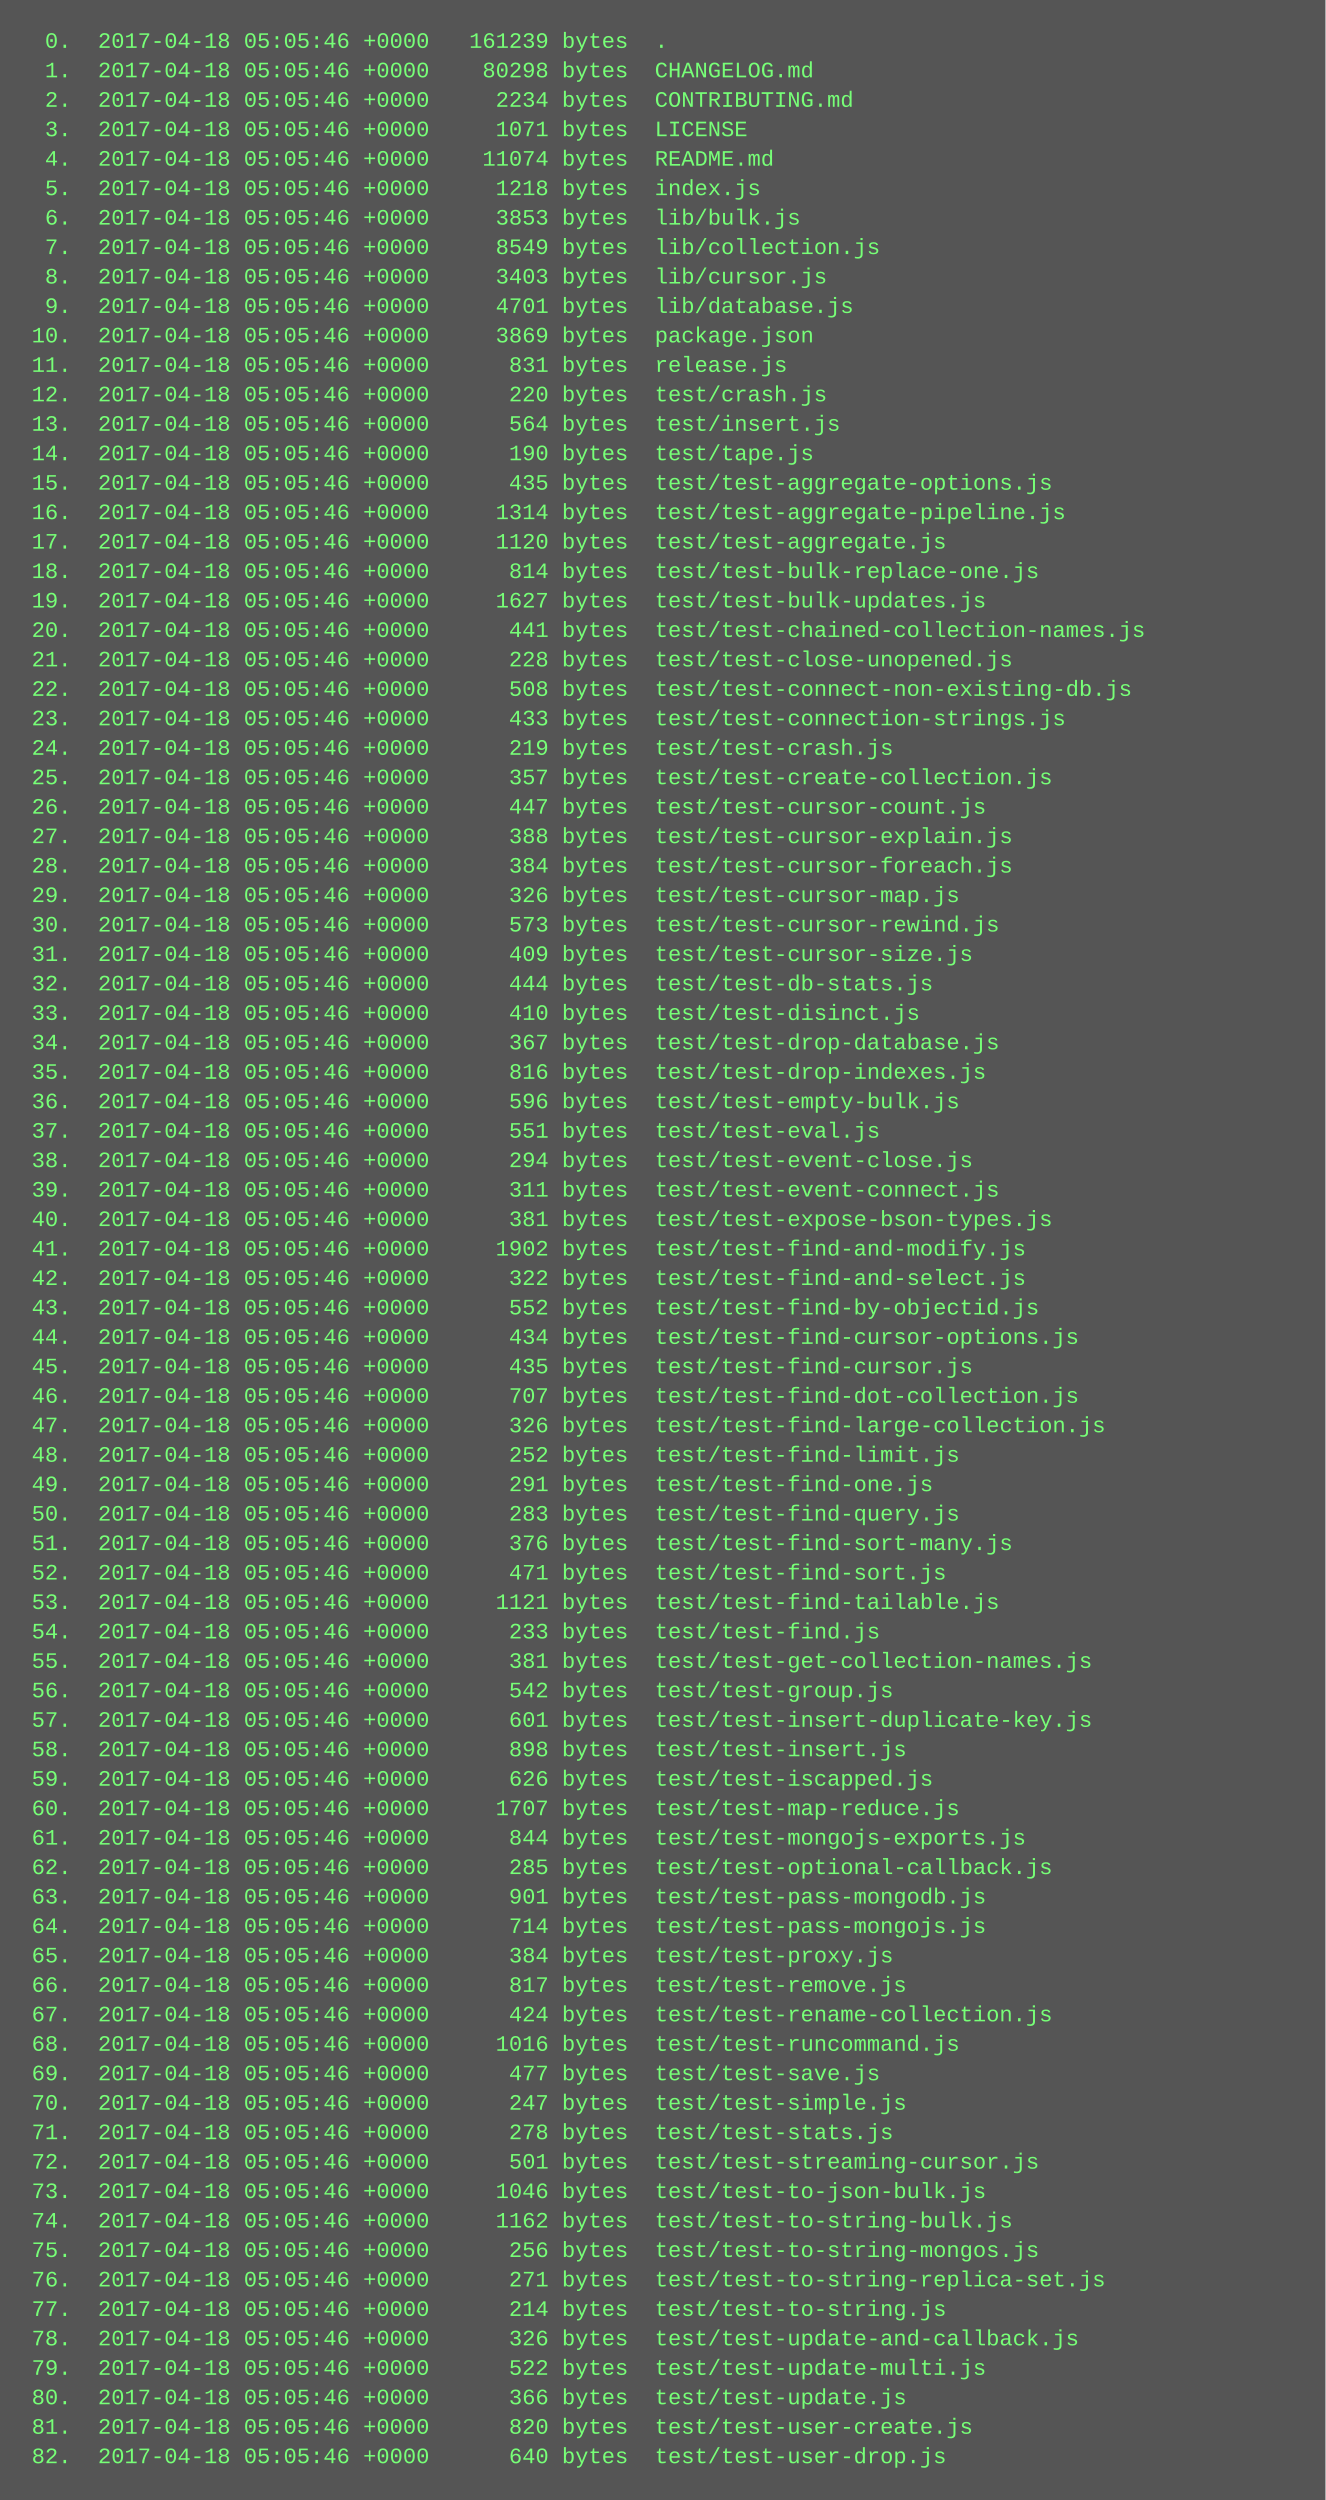
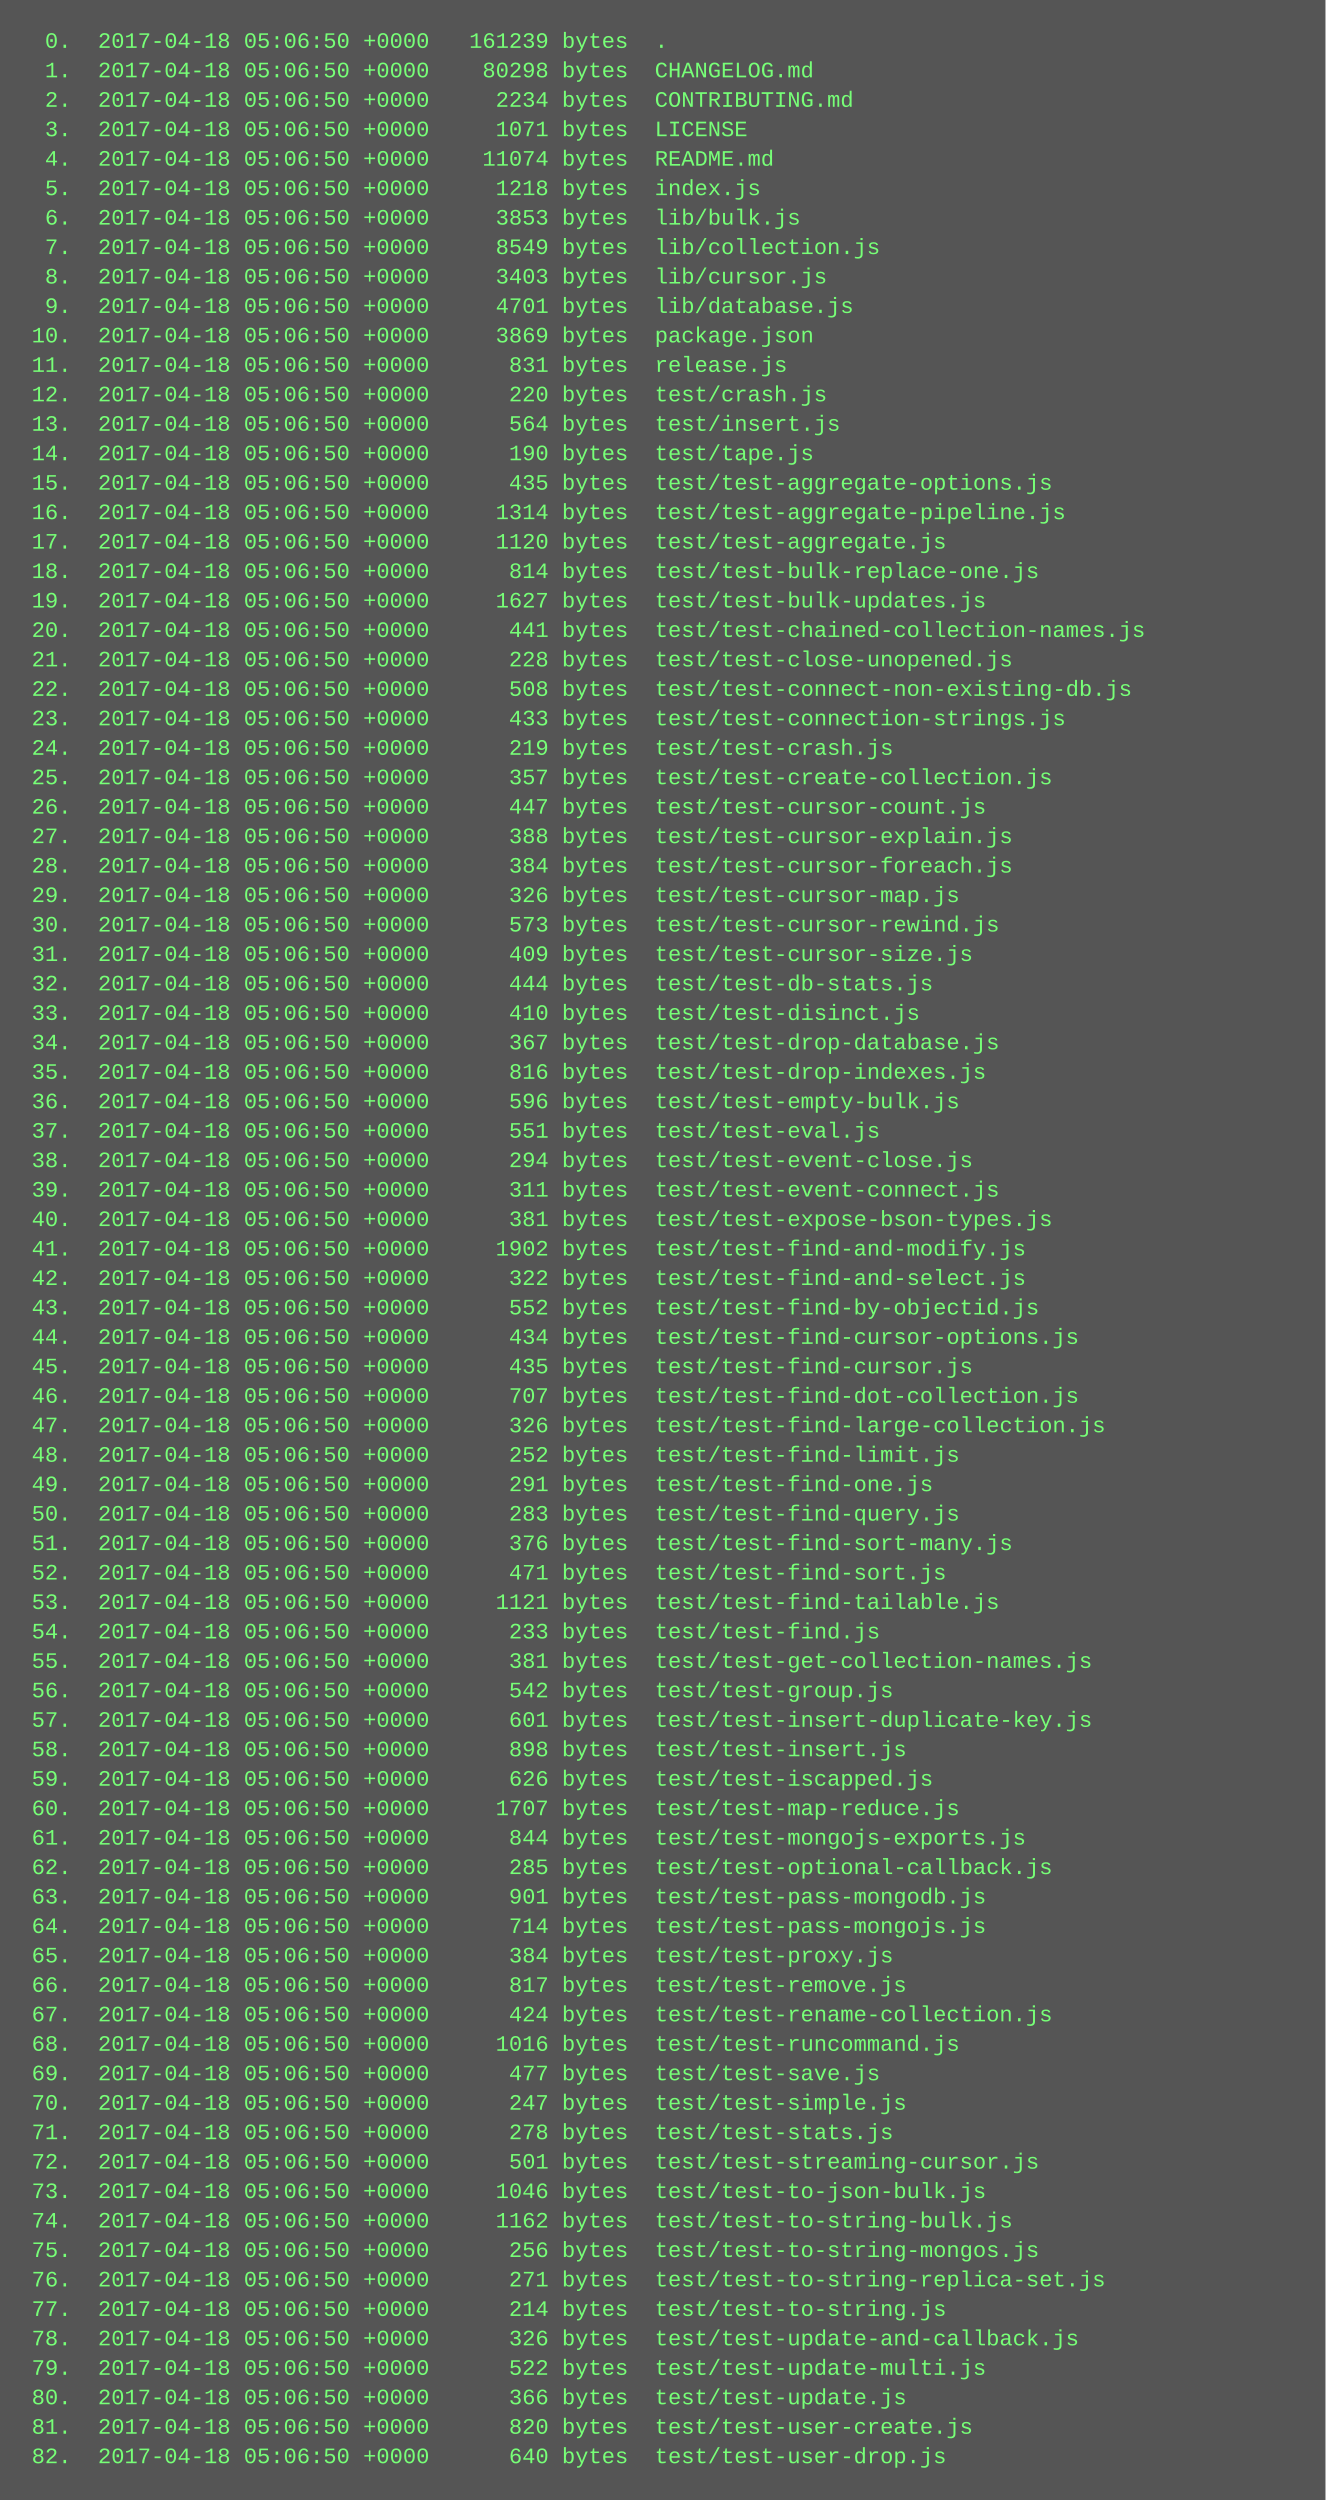
<svg xmlns="http://www.w3.org/2000/svg" height="1358" width="720">
  <rect height="1358" fill="#555" width="720" />
  <text fill="#7f7" font-family="Courier New" font-size="12" xml:space="preserve">
-     <tspan x="10" y="26">  0.  2017-04-18 05:05:46 +0000   161239 bytes  .</tspan>
-     <tspan x="10" y="42">  1.  2017-04-18 05:05:46 +0000    80298 bytes  CHANGELOG.md</tspan>
-     <tspan x="10" y="58">  2.  2017-04-18 05:05:46 +0000     2234 bytes  CONTRIBUTING.md</tspan>
-     <tspan x="10" y="74">  3.  2017-04-18 05:05:46 +0000     1071 bytes  LICENSE</tspan>
-     <tspan x="10" y="90">  4.  2017-04-18 05:05:46 +0000    11074 bytes  README.md</tspan>
-     <tspan x="10" y="106">  5.  2017-04-18 05:05:46 +0000     1218 bytes  index.js</tspan>
-     <tspan x="10" y="122">  6.  2017-04-18 05:05:46 +0000     3853 bytes  lib/bulk.js</tspan>
-     <tspan x="10" y="138">  7.  2017-04-18 05:05:46 +0000     8549 bytes  lib/collection.js</tspan>
-     <tspan x="10" y="154">  8.  2017-04-18 05:05:46 +0000     3403 bytes  lib/cursor.js</tspan>
-     <tspan x="10" y="170">  9.  2017-04-18 05:05:46 +0000     4701 bytes  lib/database.js</tspan>
-     <tspan x="10" y="186"> 10.  2017-04-18 05:05:46 +0000     3869 bytes  package.json</tspan>
-     <tspan x="10" y="202"> 11.  2017-04-18 05:05:46 +0000      831 bytes  release.js</tspan>
-     <tspan x="10" y="218"> 12.  2017-04-18 05:05:46 +0000      220 bytes  test/crash.js</tspan>
-     <tspan x="10" y="234"> 13.  2017-04-18 05:05:46 +0000      564 bytes  test/insert.js</tspan>
-     <tspan x="10" y="250"> 14.  2017-04-18 05:05:46 +0000      190 bytes  test/tape.js</tspan>
-     <tspan x="10" y="266"> 15.  2017-04-18 05:05:46 +0000      435 bytes  test/test-aggregate-options.js</tspan>
-     <tspan x="10" y="282"> 16.  2017-04-18 05:05:46 +0000     1314 bytes  test/test-aggregate-pipeline.js</tspan>
-     <tspan x="10" y="298"> 17.  2017-04-18 05:05:46 +0000     1120 bytes  test/test-aggregate.js</tspan>
-     <tspan x="10" y="314"> 18.  2017-04-18 05:05:46 +0000      814 bytes  test/test-bulk-replace-one.js</tspan>
-     <tspan x="10" y="330"> 19.  2017-04-18 05:05:46 +0000     1627 bytes  test/test-bulk-updates.js</tspan>
-     <tspan x="10" y="346"> 20.  2017-04-18 05:05:46 +0000      441 bytes  test/test-chained-collection-names.js</tspan>
-     <tspan x="10" y="362"> 21.  2017-04-18 05:05:46 +0000      228 bytes  test/test-close-unopened.js</tspan>
-     <tspan x="10" y="378"> 22.  2017-04-18 05:05:46 +0000      508 bytes  test/test-connect-non-existing-db.js</tspan>
-     <tspan x="10" y="394"> 23.  2017-04-18 05:05:46 +0000      433 bytes  test/test-connection-strings.js</tspan>
-     <tspan x="10" y="410"> 24.  2017-04-18 05:05:46 +0000      219 bytes  test/test-crash.js</tspan>
-     <tspan x="10" y="426"> 25.  2017-04-18 05:05:46 +0000      357 bytes  test/test-create-collection.js</tspan>
-     <tspan x="10" y="442"> 26.  2017-04-18 05:05:46 +0000      447 bytes  test/test-cursor-count.js</tspan>
-     <tspan x="10" y="458"> 27.  2017-04-18 05:05:46 +0000      388 bytes  test/test-cursor-explain.js</tspan>
-     <tspan x="10" y="474"> 28.  2017-04-18 05:05:46 +0000      384 bytes  test/test-cursor-foreach.js</tspan>
-     <tspan x="10" y="490"> 29.  2017-04-18 05:05:46 +0000      326 bytes  test/test-cursor-map.js</tspan>
-     <tspan x="10" y="506"> 30.  2017-04-18 05:05:46 +0000      573 bytes  test/test-cursor-rewind.js</tspan>
-     <tspan x="10" y="522"> 31.  2017-04-18 05:05:46 +0000      409 bytes  test/test-cursor-size.js</tspan>
-     <tspan x="10" y="538"> 32.  2017-04-18 05:05:46 +0000      444 bytes  test/test-db-stats.js</tspan>
-     <tspan x="10" y="554"> 33.  2017-04-18 05:05:46 +0000      410 bytes  test/test-disinct.js</tspan>
-     <tspan x="10" y="570"> 34.  2017-04-18 05:05:46 +0000      367 bytes  test/test-drop-database.js</tspan>
-     <tspan x="10" y="586"> 35.  2017-04-18 05:05:46 +0000      816 bytes  test/test-drop-indexes.js</tspan>
-     <tspan x="10" y="602"> 36.  2017-04-18 05:05:46 +0000      596 bytes  test/test-empty-bulk.js</tspan>
-     <tspan x="10" y="618"> 37.  2017-04-18 05:05:46 +0000      551 bytes  test/test-eval.js</tspan>
-     <tspan x="10" y="634"> 38.  2017-04-18 05:05:46 +0000      294 bytes  test/test-event-close.js</tspan>
-     <tspan x="10" y="650"> 39.  2017-04-18 05:05:46 +0000      311 bytes  test/test-event-connect.js</tspan>
-     <tspan x="10" y="666"> 40.  2017-04-18 05:05:46 +0000      381 bytes  test/test-expose-bson-types.js</tspan>
-     <tspan x="10" y="682"> 41.  2017-04-18 05:05:46 +0000     1902 bytes  test/test-find-and-modify.js</tspan>
-     <tspan x="10" y="698"> 42.  2017-04-18 05:05:46 +0000      322 bytes  test/test-find-and-select.js</tspan>
-     <tspan x="10" y="714"> 43.  2017-04-18 05:05:46 +0000      552 bytes  test/test-find-by-objectid.js</tspan>
-     <tspan x="10" y="730"> 44.  2017-04-18 05:05:46 +0000      434 bytes  test/test-find-cursor-options.js</tspan>
-     <tspan x="10" y="746"> 45.  2017-04-18 05:05:46 +0000      435 bytes  test/test-find-cursor.js</tspan>
-     <tspan x="10" y="762"> 46.  2017-04-18 05:05:46 +0000      707 bytes  test/test-find-dot-collection.js</tspan>
-     <tspan x="10" y="778"> 47.  2017-04-18 05:05:46 +0000      326 bytes  test/test-find-large-collection.js</tspan>
-     <tspan x="10" y="794"> 48.  2017-04-18 05:05:46 +0000      252 bytes  test/test-find-limit.js</tspan>
-     <tspan x="10" y="810"> 49.  2017-04-18 05:05:46 +0000      291 bytes  test/test-find-one.js</tspan>
-     <tspan x="10" y="826"> 50.  2017-04-18 05:05:46 +0000      283 bytes  test/test-find-query.js</tspan>
-     <tspan x="10" y="842"> 51.  2017-04-18 05:05:46 +0000      376 bytes  test/test-find-sort-many.js</tspan>
-     <tspan x="10" y="858"> 52.  2017-04-18 05:05:46 +0000      471 bytes  test/test-find-sort.js</tspan>
-     <tspan x="10" y="874"> 53.  2017-04-18 05:05:46 +0000     1121 bytes  test/test-find-tailable.js</tspan>
-     <tspan x="10" y="890"> 54.  2017-04-18 05:05:46 +0000      233 bytes  test/test-find.js</tspan>
-     <tspan x="10" y="906"> 55.  2017-04-18 05:05:46 +0000      381 bytes  test/test-get-collection-names.js</tspan>
-     <tspan x="10" y="922"> 56.  2017-04-18 05:05:46 +0000      542 bytes  test/test-group.js</tspan>
-     <tspan x="10" y="938"> 57.  2017-04-18 05:05:46 +0000      601 bytes  test/test-insert-duplicate-key.js</tspan>
-     <tspan x="10" y="954"> 58.  2017-04-18 05:05:46 +0000      898 bytes  test/test-insert.js</tspan>
-     <tspan x="10" y="970"> 59.  2017-04-18 05:05:46 +0000      626 bytes  test/test-iscapped.js</tspan>
-     <tspan x="10" y="986"> 60.  2017-04-18 05:05:46 +0000     1707 bytes  test/test-map-reduce.js</tspan>
-     <tspan x="10" y="1002"> 61.  2017-04-18 05:05:46 +0000      844 bytes  test/test-mongojs-exports.js</tspan>
-     <tspan x="10" y="1018"> 62.  2017-04-18 05:05:46 +0000      285 bytes  test/test-optional-callback.js</tspan>
-     <tspan x="10" y="1034"> 63.  2017-04-18 05:05:46 +0000      901 bytes  test/test-pass-mongodb.js</tspan>
-     <tspan x="10" y="1050"> 64.  2017-04-18 05:05:46 +0000      714 bytes  test/test-pass-mongojs.js</tspan>
-     <tspan x="10" y="1066"> 65.  2017-04-18 05:05:46 +0000      384 bytes  test/test-proxy.js</tspan>
-     <tspan x="10" y="1082"> 66.  2017-04-18 05:05:46 +0000      817 bytes  test/test-remove.js</tspan>
-     <tspan x="10" y="1098"> 67.  2017-04-18 05:05:46 +0000      424 bytes  test/test-rename-collection.js</tspan>
-     <tspan x="10" y="1114"> 68.  2017-04-18 05:05:46 +0000     1016 bytes  test/test-runcommand.js</tspan>
-     <tspan x="10" y="1130"> 69.  2017-04-18 05:05:46 +0000      477 bytes  test/test-save.js</tspan>
-     <tspan x="10" y="1146"> 70.  2017-04-18 05:05:46 +0000      247 bytes  test/test-simple.js</tspan>
-     <tspan x="10" y="1162"> 71.  2017-04-18 05:05:46 +0000      278 bytes  test/test-stats.js</tspan>
-     <tspan x="10" y="1178"> 72.  2017-04-18 05:05:46 +0000      501 bytes  test/test-streaming-cursor.js</tspan>
-     <tspan x="10" y="1194"> 73.  2017-04-18 05:05:46 +0000     1046 bytes  test/test-to-json-bulk.js</tspan>
-     <tspan x="10" y="1210"> 74.  2017-04-18 05:05:46 +0000     1162 bytes  test/test-to-string-bulk.js</tspan>
-     <tspan x="10" y="1226"> 75.  2017-04-18 05:05:46 +0000      256 bytes  test/test-to-string-mongos.js</tspan>
-     <tspan x="10" y="1242"> 76.  2017-04-18 05:05:46 +0000      271 bytes  test/test-to-string-replica-set.js</tspan>
-     <tspan x="10" y="1258"> 77.  2017-04-18 05:05:46 +0000      214 bytes  test/test-to-string.js</tspan>
-     <tspan x="10" y="1274"> 78.  2017-04-18 05:05:46 +0000      326 bytes  test/test-update-and-callback.js</tspan>
-     <tspan x="10" y="1290"> 79.  2017-04-18 05:05:46 +0000      522 bytes  test/test-update-multi.js</tspan>
-     <tspan x="10" y="1306"> 80.  2017-04-18 05:05:46 +0000      366 bytes  test/test-update.js</tspan>
-     <tspan x="10" y="1322"> 81.  2017-04-18 05:05:46 +0000      820 bytes  test/test-user-create.js</tspan>
-     <tspan x="10" y="1338"> 82.  2017-04-18 05:05:46 +0000      640 bytes  test/test-user-drop.js</tspan>
+     <tspan x="10" y="26">  0.  2017-04-18 05:06:50 +0000   161239 bytes  .</tspan>
+     <tspan x="10" y="42">  1.  2017-04-18 05:06:50 +0000    80298 bytes  CHANGELOG.md</tspan>
+     <tspan x="10" y="58">  2.  2017-04-18 05:06:50 +0000     2234 bytes  CONTRIBUTING.md</tspan>
+     <tspan x="10" y="74">  3.  2017-04-18 05:06:50 +0000     1071 bytes  LICENSE</tspan>
+     <tspan x="10" y="90">  4.  2017-04-18 05:06:50 +0000    11074 bytes  README.md</tspan>
+     <tspan x="10" y="106">  5.  2017-04-18 05:06:50 +0000     1218 bytes  index.js</tspan>
+     <tspan x="10" y="122">  6.  2017-04-18 05:06:50 +0000     3853 bytes  lib/bulk.js</tspan>
+     <tspan x="10" y="138">  7.  2017-04-18 05:06:50 +0000     8549 bytes  lib/collection.js</tspan>
+     <tspan x="10" y="154">  8.  2017-04-18 05:06:50 +0000     3403 bytes  lib/cursor.js</tspan>
+     <tspan x="10" y="170">  9.  2017-04-18 05:06:50 +0000     4701 bytes  lib/database.js</tspan>
+     <tspan x="10" y="186"> 10.  2017-04-18 05:06:50 +0000     3869 bytes  package.json</tspan>
+     <tspan x="10" y="202"> 11.  2017-04-18 05:06:50 +0000      831 bytes  release.js</tspan>
+     <tspan x="10" y="218"> 12.  2017-04-18 05:06:50 +0000      220 bytes  test/crash.js</tspan>
+     <tspan x="10" y="234"> 13.  2017-04-18 05:06:50 +0000      564 bytes  test/insert.js</tspan>
+     <tspan x="10" y="250"> 14.  2017-04-18 05:06:50 +0000      190 bytes  test/tape.js</tspan>
+     <tspan x="10" y="266"> 15.  2017-04-18 05:06:50 +0000      435 bytes  test/test-aggregate-options.js</tspan>
+     <tspan x="10" y="282"> 16.  2017-04-18 05:06:50 +0000     1314 bytes  test/test-aggregate-pipeline.js</tspan>
+     <tspan x="10" y="298"> 17.  2017-04-18 05:06:50 +0000     1120 bytes  test/test-aggregate.js</tspan>
+     <tspan x="10" y="314"> 18.  2017-04-18 05:06:50 +0000      814 bytes  test/test-bulk-replace-one.js</tspan>
+     <tspan x="10" y="330"> 19.  2017-04-18 05:06:50 +0000     1627 bytes  test/test-bulk-updates.js</tspan>
+     <tspan x="10" y="346"> 20.  2017-04-18 05:06:50 +0000      441 bytes  test/test-chained-collection-names.js</tspan>
+     <tspan x="10" y="362"> 21.  2017-04-18 05:06:50 +0000      228 bytes  test/test-close-unopened.js</tspan>
+     <tspan x="10" y="378"> 22.  2017-04-18 05:06:50 +0000      508 bytes  test/test-connect-non-existing-db.js</tspan>
+     <tspan x="10" y="394"> 23.  2017-04-18 05:06:50 +0000      433 bytes  test/test-connection-strings.js</tspan>
+     <tspan x="10" y="410"> 24.  2017-04-18 05:06:50 +0000      219 bytes  test/test-crash.js</tspan>
+     <tspan x="10" y="426"> 25.  2017-04-18 05:06:50 +0000      357 bytes  test/test-create-collection.js</tspan>
+     <tspan x="10" y="442"> 26.  2017-04-18 05:06:50 +0000      447 bytes  test/test-cursor-count.js</tspan>
+     <tspan x="10" y="458"> 27.  2017-04-18 05:06:50 +0000      388 bytes  test/test-cursor-explain.js</tspan>
+     <tspan x="10" y="474"> 28.  2017-04-18 05:06:50 +0000      384 bytes  test/test-cursor-foreach.js</tspan>
+     <tspan x="10" y="490"> 29.  2017-04-18 05:06:50 +0000      326 bytes  test/test-cursor-map.js</tspan>
+     <tspan x="10" y="506"> 30.  2017-04-18 05:06:50 +0000      573 bytes  test/test-cursor-rewind.js</tspan>
+     <tspan x="10" y="522"> 31.  2017-04-18 05:06:50 +0000      409 bytes  test/test-cursor-size.js</tspan>
+     <tspan x="10" y="538"> 32.  2017-04-18 05:06:50 +0000      444 bytes  test/test-db-stats.js</tspan>
+     <tspan x="10" y="554"> 33.  2017-04-18 05:06:50 +0000      410 bytes  test/test-disinct.js</tspan>
+     <tspan x="10" y="570"> 34.  2017-04-18 05:06:50 +0000      367 bytes  test/test-drop-database.js</tspan>
+     <tspan x="10" y="586"> 35.  2017-04-18 05:06:50 +0000      816 bytes  test/test-drop-indexes.js</tspan>
+     <tspan x="10" y="602"> 36.  2017-04-18 05:06:50 +0000      596 bytes  test/test-empty-bulk.js</tspan>
+     <tspan x="10" y="618"> 37.  2017-04-18 05:06:50 +0000      551 bytes  test/test-eval.js</tspan>
+     <tspan x="10" y="634"> 38.  2017-04-18 05:06:50 +0000      294 bytes  test/test-event-close.js</tspan>
+     <tspan x="10" y="650"> 39.  2017-04-18 05:06:50 +0000      311 bytes  test/test-event-connect.js</tspan>
+     <tspan x="10" y="666"> 40.  2017-04-18 05:06:50 +0000      381 bytes  test/test-expose-bson-types.js</tspan>
+     <tspan x="10" y="682"> 41.  2017-04-18 05:06:50 +0000     1902 bytes  test/test-find-and-modify.js</tspan>
+     <tspan x="10" y="698"> 42.  2017-04-18 05:06:50 +0000      322 bytes  test/test-find-and-select.js</tspan>
+     <tspan x="10" y="714"> 43.  2017-04-18 05:06:50 +0000      552 bytes  test/test-find-by-objectid.js</tspan>
+     <tspan x="10" y="730"> 44.  2017-04-18 05:06:50 +0000      434 bytes  test/test-find-cursor-options.js</tspan>
+     <tspan x="10" y="746"> 45.  2017-04-18 05:06:50 +0000      435 bytes  test/test-find-cursor.js</tspan>
+     <tspan x="10" y="762"> 46.  2017-04-18 05:06:50 +0000      707 bytes  test/test-find-dot-collection.js</tspan>
+     <tspan x="10" y="778"> 47.  2017-04-18 05:06:50 +0000      326 bytes  test/test-find-large-collection.js</tspan>
+     <tspan x="10" y="794"> 48.  2017-04-18 05:06:50 +0000      252 bytes  test/test-find-limit.js</tspan>
+     <tspan x="10" y="810"> 49.  2017-04-18 05:06:50 +0000      291 bytes  test/test-find-one.js</tspan>
+     <tspan x="10" y="826"> 50.  2017-04-18 05:06:50 +0000      283 bytes  test/test-find-query.js</tspan>
+     <tspan x="10" y="842"> 51.  2017-04-18 05:06:50 +0000      376 bytes  test/test-find-sort-many.js</tspan>
+     <tspan x="10" y="858"> 52.  2017-04-18 05:06:50 +0000      471 bytes  test/test-find-sort.js</tspan>
+     <tspan x="10" y="874"> 53.  2017-04-18 05:06:50 +0000     1121 bytes  test/test-find-tailable.js</tspan>
+     <tspan x="10" y="890"> 54.  2017-04-18 05:06:50 +0000      233 bytes  test/test-find.js</tspan>
+     <tspan x="10" y="906"> 55.  2017-04-18 05:06:50 +0000      381 bytes  test/test-get-collection-names.js</tspan>
+     <tspan x="10" y="922"> 56.  2017-04-18 05:06:50 +0000      542 bytes  test/test-group.js</tspan>
+     <tspan x="10" y="938"> 57.  2017-04-18 05:06:50 +0000      601 bytes  test/test-insert-duplicate-key.js</tspan>
+     <tspan x="10" y="954"> 58.  2017-04-18 05:06:50 +0000      898 bytes  test/test-insert.js</tspan>
+     <tspan x="10" y="970"> 59.  2017-04-18 05:06:50 +0000      626 bytes  test/test-iscapped.js</tspan>
+     <tspan x="10" y="986"> 60.  2017-04-18 05:06:50 +0000     1707 bytes  test/test-map-reduce.js</tspan>
+     <tspan x="10" y="1002"> 61.  2017-04-18 05:06:50 +0000      844 bytes  test/test-mongojs-exports.js</tspan>
+     <tspan x="10" y="1018"> 62.  2017-04-18 05:06:50 +0000      285 bytes  test/test-optional-callback.js</tspan>
+     <tspan x="10" y="1034"> 63.  2017-04-18 05:06:50 +0000      901 bytes  test/test-pass-mongodb.js</tspan>
+     <tspan x="10" y="1050"> 64.  2017-04-18 05:06:50 +0000      714 bytes  test/test-pass-mongojs.js</tspan>
+     <tspan x="10" y="1066"> 65.  2017-04-18 05:06:50 +0000      384 bytes  test/test-proxy.js</tspan>
+     <tspan x="10" y="1082"> 66.  2017-04-18 05:06:50 +0000      817 bytes  test/test-remove.js</tspan>
+     <tspan x="10" y="1098"> 67.  2017-04-18 05:06:50 +0000      424 bytes  test/test-rename-collection.js</tspan>
+     <tspan x="10" y="1114"> 68.  2017-04-18 05:06:50 +0000     1016 bytes  test/test-runcommand.js</tspan>
+     <tspan x="10" y="1130"> 69.  2017-04-18 05:06:50 +0000      477 bytes  test/test-save.js</tspan>
+     <tspan x="10" y="1146"> 70.  2017-04-18 05:06:50 +0000      247 bytes  test/test-simple.js</tspan>
+     <tspan x="10" y="1162"> 71.  2017-04-18 05:06:50 +0000      278 bytes  test/test-stats.js</tspan>
+     <tspan x="10" y="1178"> 72.  2017-04-18 05:06:50 +0000      501 bytes  test/test-streaming-cursor.js</tspan>
+     <tspan x="10" y="1194"> 73.  2017-04-18 05:06:50 +0000     1046 bytes  test/test-to-json-bulk.js</tspan>
+     <tspan x="10" y="1210"> 74.  2017-04-18 05:06:50 +0000     1162 bytes  test/test-to-string-bulk.js</tspan>
+     <tspan x="10" y="1226"> 75.  2017-04-18 05:06:50 +0000      256 bytes  test/test-to-string-mongos.js</tspan>
+     <tspan x="10" y="1242"> 76.  2017-04-18 05:06:50 +0000      271 bytes  test/test-to-string-replica-set.js</tspan>
+     <tspan x="10" y="1258"> 77.  2017-04-18 05:06:50 +0000      214 bytes  test/test-to-string.js</tspan>
+     <tspan x="10" y="1274"> 78.  2017-04-18 05:06:50 +0000      326 bytes  test/test-update-and-callback.js</tspan>
+     <tspan x="10" y="1290"> 79.  2017-04-18 05:06:50 +0000      522 bytes  test/test-update-multi.js</tspan>
+     <tspan x="10" y="1306"> 80.  2017-04-18 05:06:50 +0000      366 bytes  test/test-update.js</tspan>
+     <tspan x="10" y="1322"> 81.  2017-04-18 05:06:50 +0000      820 bytes  test/test-user-create.js</tspan>
+     <tspan x="10" y="1338"> 82.  2017-04-18 05:06:50 +0000      640 bytes  test/test-user-drop.js</tspan>
  </text>
</svg>
